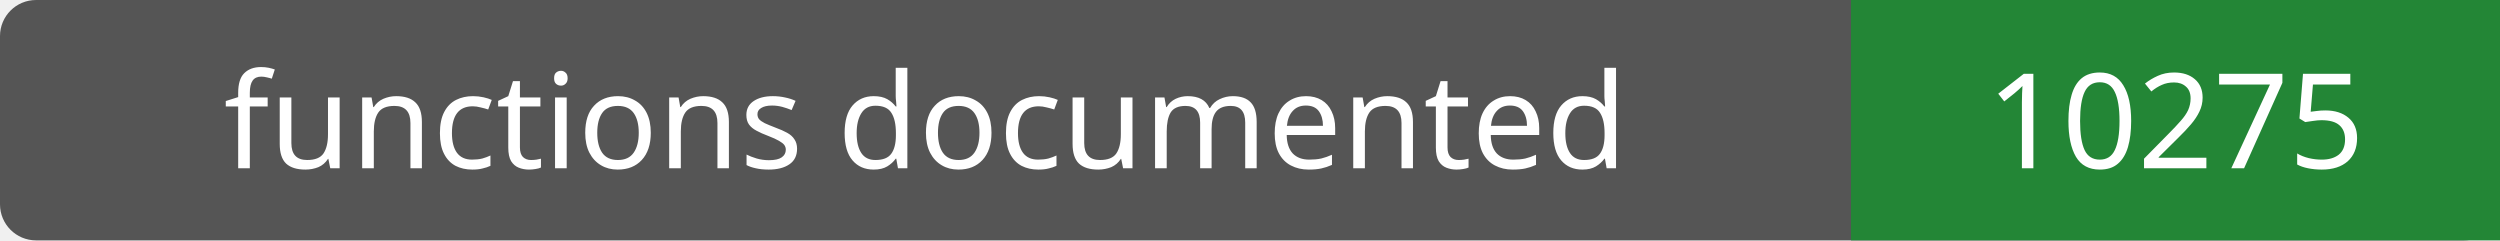
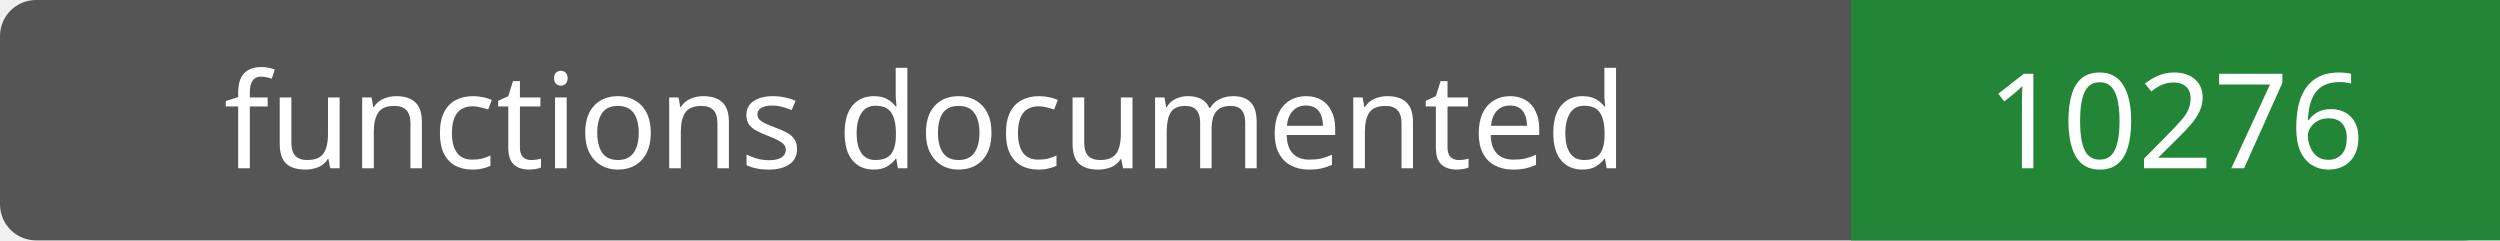
- <svg xmlns="http://www.w3.org/2000/svg" width="208" height="20" role="img" aria-label="functions documented: 10275">
+ <svg xmlns="http://www.w3.org/2000/svg" width="208" height="20" role="img" aria-label="functions documented: 10276">
  <rect width="208" height="20" rx="3" fill="#555" />
  <path fill="#238636" d="M154 0h54v20H154z" />
  <g fill="#fff" text-anchor="middle" font-family="Verdana,sans-serif" font-size="11">
    <text x="77.0" y="14">functions documented</text>
-     <text x="181.0" y="14">10275</text>
+     <text x="181.0" y="14">10276</text>
  </g>
</svg>
